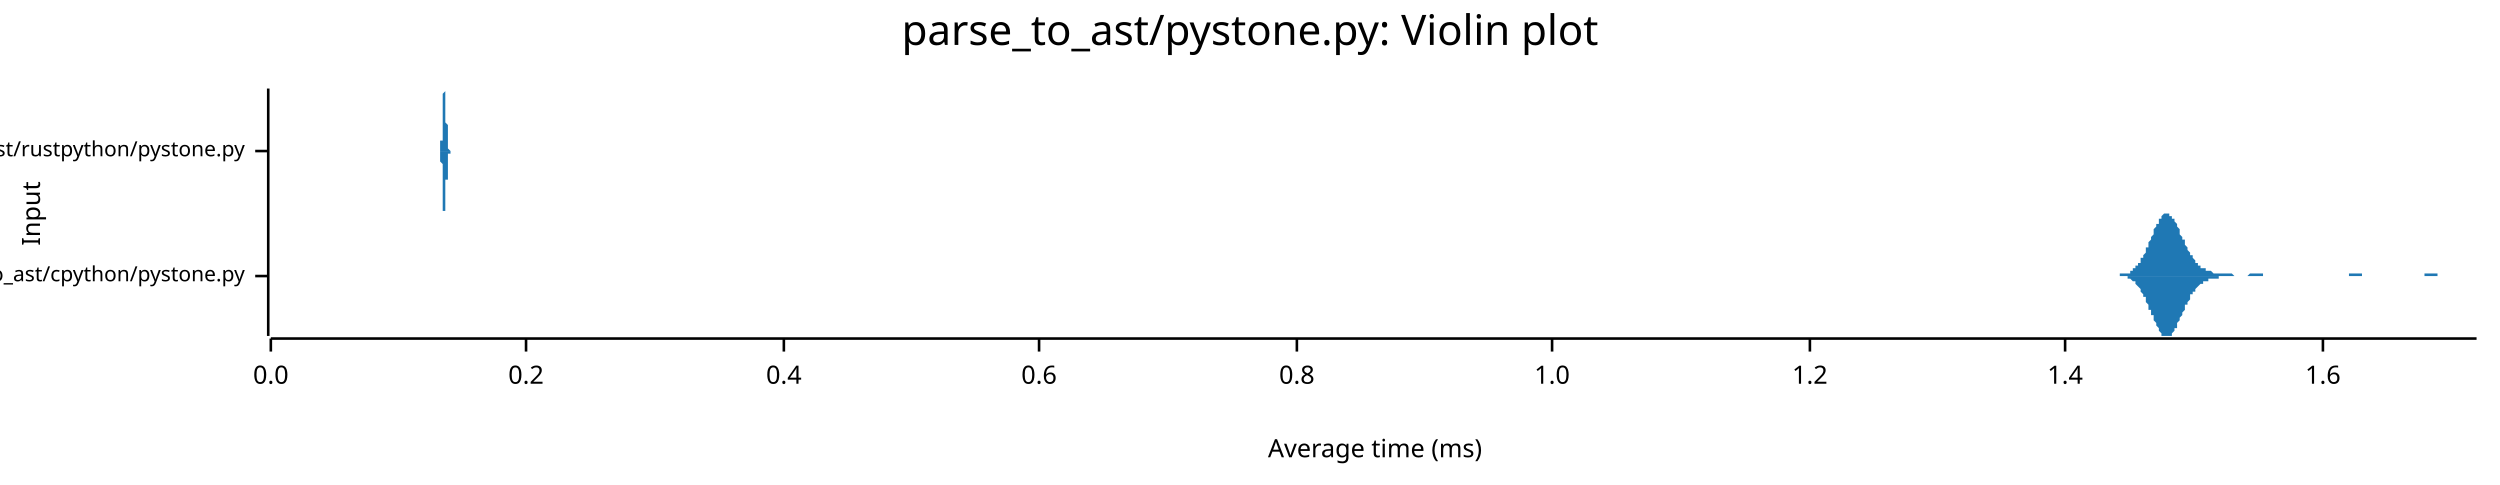
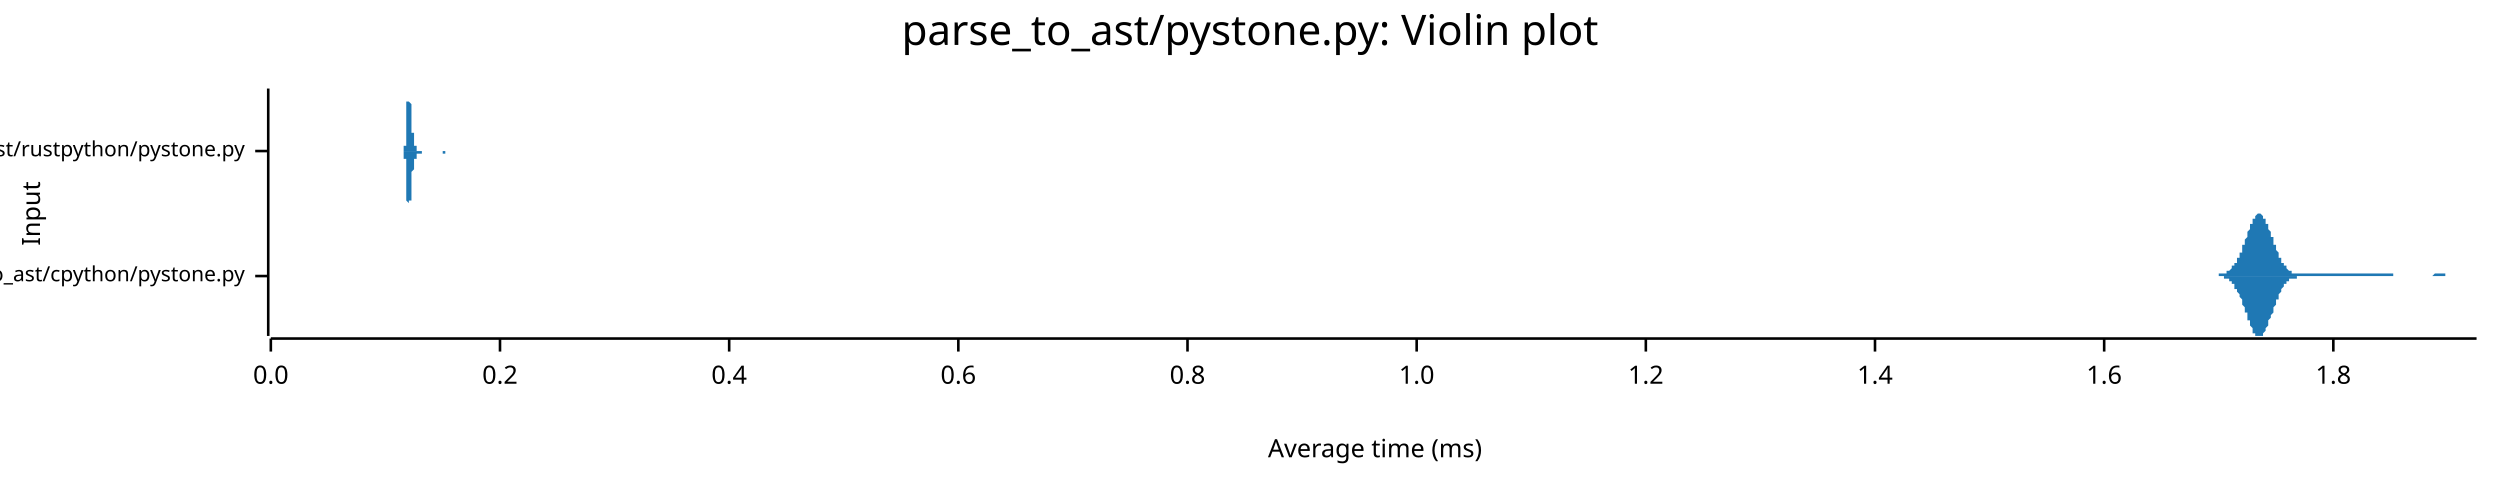
<svg xmlns="http://www.w3.org/2000/svg" width="960" height="186" viewBox="0 0 960 186">
  <text x="480" y="5" dy="0.76em" text-anchor="middle" font-family="sans-serif" font-size="16.129" opacity="1" fill="#000000">
parse_to_ast/pystone.py: Violin plot
</text>
  <text x="8" y="82" dy="0.76em" text-anchor="middle" font-family="sans-serif" font-size="9.677" opacity="1" fill="#000000" transform="rotate(270, 8, 82)">
Input
</text>
  <text x="528" y="178" dy="-0.5ex" text-anchor="middle" font-family="sans-serif" font-size="9.677" opacity="1" fill="#000000">
Average time (ms)
</text>
  <polyline fill="none" opacity="1" stroke="#000000" stroke-width="1" points="103,34 103,129 " />
  <text x="94" y="106" dy="0.5ex" text-anchor="end" font-family="sans-serif" font-size="8.065" opacity="1" fill="#000000">
parse_to_ast/cpython/pystone.py
</text>
  <polyline fill="none" opacity="1" stroke="#000000" stroke-width="1" points="98,106 103,106 " />
  <text x="94" y="58" dy="0.5ex" text-anchor="end" font-family="sans-serif" font-size="8.065" opacity="1" fill="#000000">
parse_to_ast/rustpython/pystone.py
</text>
  <polyline fill="none" opacity="1" stroke="#000000" stroke-width="1" points="98,58 103,58 " />
  <polyline fill="none" opacity="1" stroke="#000000" stroke-width="1" points="104,130 951,130 " />
  <text x="104" y="140" dy="0.76em" text-anchor="middle" font-family="sans-serif" font-size="9.677" opacity="1" fill="#000000">
0.0
</text>
  <polyline fill="none" opacity="1" stroke="#000000" stroke-width="1" points="104,130 104,135 " />
-   <text x="202" y="140" dy="0.76em" text-anchor="middle" font-family="sans-serif" font-size="9.677" opacity="1" fill="#000000">
+   <text x="192" y="140" dy="0.76em" text-anchor="middle" font-family="sans-serif" font-size="9.677" opacity="1" fill="#000000">
0.2
</text>
-   <polyline fill="none" opacity="1" stroke="#000000" stroke-width="1" points="202,130 202,135 " />
-   <text x="301" y="140" dy="0.76em" text-anchor="middle" font-family="sans-serif" font-size="9.677" opacity="1" fill="#000000">
+   <polyline fill="none" opacity="1" stroke="#000000" stroke-width="1" points="192,130 192,135 " />
+   <text x="280" y="140" dy="0.76em" text-anchor="middle" font-family="sans-serif" font-size="9.677" opacity="1" fill="#000000">
0.4
</text>
-   <polyline fill="none" opacity="1" stroke="#000000" stroke-width="1" points="301,130 301,135 " />
-   <text x="399" y="140" dy="0.76em" text-anchor="middle" font-family="sans-serif" font-size="9.677" opacity="1" fill="#000000">
+   <polyline fill="none" opacity="1" stroke="#000000" stroke-width="1" points="280,130 280,135 " />
+   <text x="368" y="140" dy="0.76em" text-anchor="middle" font-family="sans-serif" font-size="9.677" opacity="1" fill="#000000">
0.6
</text>
-   <polyline fill="none" opacity="1" stroke="#000000" stroke-width="1" points="399,130 399,135 " />
-   <text x="498" y="140" dy="0.76em" text-anchor="middle" font-family="sans-serif" font-size="9.677" opacity="1" fill="#000000">
+   <polyline fill="none" opacity="1" stroke="#000000" stroke-width="1" points="368,130 368,135 " />
+   <text x="456" y="140" dy="0.76em" text-anchor="middle" font-family="sans-serif" font-size="9.677" opacity="1" fill="#000000">
0.8
</text>
-   <polyline fill="none" opacity="1" stroke="#000000" stroke-width="1" points="498,130 498,135 " />
-   <text x="596" y="140" dy="0.76em" text-anchor="middle" font-family="sans-serif" font-size="9.677" opacity="1" fill="#000000">
+   <polyline fill="none" opacity="1" stroke="#000000" stroke-width="1" points="456,130 456,135 " />
+   <text x="544" y="140" dy="0.76em" text-anchor="middle" font-family="sans-serif" font-size="9.677" opacity="1" fill="#000000">
1.0
</text>
-   <polyline fill="none" opacity="1" stroke="#000000" stroke-width="1" points="596,130 596,135 " />
-   <text x="695" y="140" dy="0.76em" text-anchor="middle" font-family="sans-serif" font-size="9.677" opacity="1" fill="#000000">
+   <polyline fill="none" opacity="1" stroke="#000000" stroke-width="1" points="544,130 544,135 " />
+   <text x="632" y="140" dy="0.76em" text-anchor="middle" font-family="sans-serif" font-size="9.677" opacity="1" fill="#000000">
1.2
</text>
-   <polyline fill="none" opacity="1" stroke="#000000" stroke-width="1" points="695,130 695,135 " />
-   <text x="793" y="140" dy="0.76em" text-anchor="middle" font-family="sans-serif" font-size="9.677" opacity="1" fill="#000000">
+   <polyline fill="none" opacity="1" stroke="#000000" stroke-width="1" points="632,130 632,135 " />
+   <text x="720" y="140" dy="0.76em" text-anchor="middle" font-family="sans-serif" font-size="9.677" opacity="1" fill="#000000">
1.4
</text>
-   <polyline fill="none" opacity="1" stroke="#000000" stroke-width="1" points="793,130 793,135 " />
-   <text x="892" y="140" dy="0.76em" text-anchor="middle" font-family="sans-serif" font-size="9.677" opacity="1" fill="#000000">
+   <polyline fill="none" opacity="1" stroke="#000000" stroke-width="1" points="720,130 720,135 " />
+   <text x="808" y="140" dy="0.76em" text-anchor="middle" font-family="sans-serif" font-size="9.677" opacity="1" fill="#000000">
1.6
</text>
-   <polyline fill="none" opacity="1" stroke="#000000" stroke-width="1" points="892,130 892,135 " />
-   <polygon opacity="1" fill="#1F78B4" points="811,106 811,106 811,106 812,106 812,106 812,106 813,106 813,106 813,106 813,106 814,106 814,106 814,105 815,105 815,105 815,105 815,105 816,105 816,105 816,105 817,105 817,105 817,105 817,105 818,105 818,104 818,104 818,104 819,104 819,104 819,103 820,103 820,103 820,103 820,102 821,102 821,102 821,101 822,101 822,100 822,100 822,99 823,99 823,98 823,98 824,97 824,97 824,96 824,95 825,95 825,94 825,94 825,93 826,92 826,91 826,91 827,90 827,89 827,89 827,88 828,87 828,87 828,86 829,86 829,85 829,85 829,84 830,84 830,83 830,83 830,83 831,82 831,82 831,82 832,82 832,82 832,82 832,82 833,82 833,82 833,83 834,83 834,83 834,83 834,84 835,84 835,85 835,85 836,86 836,86 836,87 836,87 837,88 837,89 837,89 837,90 838,91 838,91 838,92 839,92 839,93 839,94 839,94 840,95 840,95 840,96 841,97 841,97 841,98 841,98 842,98 842,99 842,99 843,100 843,100 843,100 843,101 844,101 844,101 844,102 844,102 845,102 845,102 845,103 846,103 846,103 846,103 846,103 847,103 847,104 847,104 848,104 848,104 848,104 848,104 849,104 849,104 849,104 850,105 850,105 850,105 850,105 851,105 851,105 851,105 851,105 852,105 852,105 852,105 853,105 853,105 853,105 853,105 854,105 854,105 854,105 855,105 855,105 855,105 855,105 856,105 856,105 856,105 857,105 857,105 857,105 857,105 858,106 858,106 858,106 858,106 859,106 859,106 859,106 860,106 860,106 860,106 860,106 861,106 861,106 861,106 862,106 862,106 862,106 862,106 863,106 863,106 863,106 864,105 864,105 864,105 864,105 865,105 865,105 865,105 865,105 866,105 866,105 866,105 867,105 867,105 867,105 867,105 868,105 868,105 868,105 869,105 869,105 869,106 869,106 870,106 870,106 870,106 870,106 871,106 871,106 871,106 872,106 872,106 872,106 872,106 873,106 873,106 873,106 874,106 874,106 874,106 874,106 875,106 875,106 875,106 876,106 876,106 876,106 876,106 877,106 877,106 877,106 877,106 878,106 878,106 878,106 879,106 879,106 879,106 879,106 880,106 880,106 880,106 881,106 881,106 881,106 881,106 882,106 882,106 882,106 883,106 883,106 883,106 883,106 884,106 884,106 884,106 884,106 885,106 885,106 885,106 886,106 886,106 886,106 886,106 887,106 887,106 887,106 888,106 888,106 888,106 888,106 889,106 889,106 889,106 890,106 890,106 890,106 890,106 891,106 891,106 891,106 891,106 892,106 892,106 892,106 893,106 893,106 893,106 893,106 894,106 894,106 894,106 895,106 895,106 895,106 895,106 896,106 896,106 896,106 897,106 897,106 897,106 897,106 898,106 898,106 898,106 898,106 899,106 899,106 899,106 900,106 900,106 900,106 900,106 901,106 901,106 901,106 902,106 902,106 902,106 902,105 903,105 903,105 903,105 904,105 904,105 904,105 904,105 905,105 905,105 905,105 905,105 906,105 906,105 906,105 907,105 907,106 907,106 907,106 908,106 908,106 908,106 909,106 909,106 909,106 909,106 910,106 910,106 910,106 910,106 911,106 911,106 911,106 912,106 912,106 912,106 912,106 913,106 913,106 913,106 914,106 914,106 914,106 914,106 915,106 915,106 915,106 916,106 916,106 916,106 916,106 917,106 917,106 917,106 917,106 918,106 918,106 918,106 919,106 919,106 919,106 919,106 920,106 920,106 920,106 921,106 921,106 921,106 921,106 922,106 922,106 922,106 923,106 923,106 923,106 923,106 924,106 924,106 924,106 924,106 925,106 925,106 925,106 926,106 926,106 926,106 926,106 927,106 927,106 927,106 928,106 928,106 928,106 928,106 929,106 929,106 929,106 930,106 930,106 930,106 930,106 931,106 931,106 931,106 931,105 932,105 932,105 932,105 933,105 933,105 933,105 933,105 934,105 934,105 934,105 935,105 935,105 935,105 935,105 936,105 936,105 936,106 937,106 937,106 937,106 937,106 938,106 938,106 938,106 938,106 939,106 939,106 939,106 940,106 940,106 940,106 940,106 941,106 941,106 941,106 942,106 942,106 942,106 942,106 943,106 943,106 943,106 944,106 944,106 944,106 944,106 945,106 945,106 945,106 945,106 946,106 946,106 946,106 947,106 947,106 947,106 947,106 948,106 948,106 948,106 949,106 949,106 949,106 949,106 950,106 950,106 950,106 951,106 951,106 811,106 " />
-   <polygon opacity="1" fill="#1F78B4" points="811,106 811,106 811,106 812,106 812,106 812,106 813,106 813,106 813,106 813,106 814,106 814,106 814,106 815,106 815,106 815,106 815,106 816,106 816,106 816,106 817,106 817,107 817,107 817,107 818,107 818,107 818,107 818,107 819,108 819,108 819,108 820,108 820,109 820,109 820,109 821,110 821,110 821,110 822,111 822,111 822,112 822,112 823,113 823,113 823,114 824,114 824,115 824,115 824,116 825,117 825,117 825,118 825,119 826,119 826,120 826,121 827,121 827,122 827,123 827,123 828,124 828,125 828,125 829,126 829,126 829,127 829,127 830,128 830,128 830,128 830,129 831,129 831,129 831,129 832,129 832,129 832,129 832,129 833,129 833,129 833,129 834,129 834,128 834,128 834,128 835,127 835,127 835,126 836,126 836,125 836,125 836,124 837,123 837,123 837,122 837,122 838,121 838,120 838,120 839,119 839,118 839,118 839,117 840,117 840,116 840,116 841,115 841,114 841,114 841,113 842,113 842,113 842,112 843,112 843,111 843,111 843,111 844,110 844,110 844,110 844,110 845,109 845,109 845,109 846,109 846,108 846,108 846,108 847,108 847,108 847,108 848,108 848,108 848,107 848,107 849,107 849,107 849,107 850,107 850,107 850,107 850,107 851,107 851,107 851,107 851,107 852,107 852,106 852,106 853,106 853,106 853,106 853,106 854,106 854,106 854,106 855,106 855,106 855,106 855,106 856,106 856,106 856,106 857,106 857,106 857,106 857,106 858,106 858,106 858,106 858,106 859,106 859,106 859,106 860,106 860,106 860,106 860,106 861,106 861,106 861,106 862,106 862,106 862,106 862,106 863,106 863,106 863,106 864,106 864,106 864,106 864,106 865,106 865,106 865,106 865,106 866,106 866,106 866,106 867,106 867,106 867,106 867,106 868,106 868,106 868,106 869,106 869,106 869,106 869,106 870,106 870,106 870,106 870,106 871,106 871,106 871,106 872,106 872,106 872,106 872,106 873,106 873,106 873,106 874,106 874,106 874,106 874,106 875,106 875,106 875,106 876,106 876,106 876,106 876,106 877,106 877,106 877,106 877,106 878,106 878,106 878,106 879,106 879,106 879,106 879,106 880,106 880,106 880,106 881,106 881,106 881,106 881,106 882,106 882,106 882,106 883,106 883,106 883,106 883,106 884,106 884,106 884,106 884,106 885,106 885,106 885,106 886,106 886,106 886,106 886,106 887,106 887,106 887,106 888,106 888,106 888,106 888,106 889,106 889,106 889,106 890,106 890,106 890,106 890,106 891,106 891,106 891,106 891,106 892,106 892,106 892,106 893,106 893,106 893,106 893,106 894,106 894,106 894,106 895,106 895,106 895,106 895,106 896,106 896,106 896,106 897,106 897,106 897,106 897,106 898,106 898,106 898,106 898,106 899,106 899,106 899,106 900,106 900,106 900,106 900,106 901,106 901,106 901,106 902,106 902,106 902,106 902,106 903,106 903,106 903,106 904,106 904,106 904,106 904,106 905,106 905,106 905,106 905,106 906,106 906,106 906,106 907,106 907,106 907,106 907,106 908,106 908,106 908,106 909,106 909,106 909,106 909,106 910,106 910,106 910,106 910,106 911,106 911,106 911,106 912,106 912,106 912,106 912,106 913,106 913,106 913,106 914,106 914,106 914,106 914,106 915,106 915,106 915,106 916,106 916,106 916,106 916,106 917,106 917,106 917,106 917,106 918,106 918,106 918,106 919,106 919,106 919,106 919,106 920,106 920,106 920,106 921,106 921,106 921,106 921,106 922,106 922,106 922,106 923,106 923,106 923,106 923,106 924,106 924,106 924,106 924,106 925,106 925,106 925,106 926,106 926,106 926,106 926,106 927,106 927,106 927,106 928,106 928,106 928,106 928,106 929,106 929,106 929,106 930,106 930,106 930,106 930,106 931,106 931,106 931,106 931,106 932,106 932,106 932,106 933,106 933,106 933,106 933,106 934,106 934,106 934,106 935,106 935,106 935,106 935,106 936,106 936,106 936,106 937,106 937,106 937,106 937,106 938,106 938,106 938,106 938,106 939,106 939,106 939,106 940,106 940,106 940,106 940,106 941,106 941,106 941,106 942,106 942,106 942,106 942,106 943,106 943,106 943,106 944,106 944,106 944,106 944,106 945,106 945,106 945,106 945,106 946,106 946,106 946,106 947,106 947,106 947,106 947,106 948,106 948,106 948,106 949,106 949,106 949,106 949,106 950,106 950,106 950,106 951,106 951,106 811,106 " />
-   <polygon opacity="1" fill="#1F78B4" points="169,58 169,58 169,58 169,58 169,58 169,58 169,58 169,58 169,58 169,58 169,58 169,58 169,58 169,58 169,58 169,57 169,57 169,57 169,57 169,57 169,57 169,56 169,56 169,56 169,56 169,56 169,55 169,55 169,55 169,54 170,54 170,53 170,53 170,52 170,52 170,51 170,51 170,50 170,50 170,49 170,48 170,48 170,47 170,46 170,45 170,45 170,44 170,43 170,43 170,42 170,41 170,40 170,40 170,39 170,38 170,38 170,37 170,37 170,36 170,36 170,36 171,35 171,35 171,35 171,35 171,35 171,34 171,35 171,35 171,35 171,35 171,35 171,36 171,36 171,36 171,37 171,37 171,38 171,38 171,39 171,40 171,40 171,41 171,42 171,42 171,43 171,44 171,44 171,45 171,46 171,46 171,47 172,48 172,48 172,49 172,50 172,50 172,51 172,51 172,52 172,52 172,53 172,53 172,53 172,54 172,54 172,54 172,55 172,55 172,55 172,56 172,56 172,56 172,56 172,56 172,57 172,57 172,57 172,57 172,57 172,57 172,57 172,57 172,57 173,58 173,58 173,58 173,58 173,58 173,58 173,58 173,58 173,58 173,58 173,58 173,58 173,58 173,58 173,58 173,58 173,58 173,58 173,58 173,58 173,58 173,58 173,58 173,58 173,58 173,58 173,58 173,58 173,58 173,58 173,58 174,58 174,58 174,58 174,58 174,58 174,58 174,58 174,58 174,58 174,58 174,58 174,58 174,58 174,58 174,58 174,58 174,58 174,58 174,58 174,58 174,58 174,58 174,58 174,58 174,58 174,58 174,58 174,58 174,58 174,58 174,58 175,58 175,58 175,58 175,58 175,58 175,58 175,58 175,58 175,58 175,58 175,58 175,58 175,58 175,58 175,58 175,58 175,58 175,58 175,58 175,58 175,58 175,58 175,58 175,58 175,58 175,58 175,58 175,58 175,58 175,58 175,58 176,58 176,58 176,58 176,58 176,58 176,58 176,58 176,58 176,58 176,58 176,58 176,58 176,58 176,58 176,58 176,58 176,58 176,58 176,58 176,58 176,58 176,58 176,58 176,58 176,58 176,58 176,58 176,58 176,58 176,58 176,58 176,58 177,58 177,58 177,58 177,58 177,58 177,58 177,58 177,58 177,58 177,58 177,58 177,58 177,58 177,58 177,58 177,58 177,58 177,58 177,58 177,58 177,58 177,58 177,58 177,58 177,58 177,58 177,58 177,58 177,58 177,58 177,58 178,58 178,58 178,58 178,58 178,58 178,58 178,58 178,58 178,58 178,58 178,58 178,58 178,58 178,58 178,58 178,58 178,58 178,58 178,58 178,58 178,58 178,58 178,58 178,58 178,58 178,58 178,58 178,58 178,58 178,58 178,58 179,58 179,58 179,58 179,58 179,58 179,58 179,58 179,58 179,58 179,58 179,58 179,58 179,58 179,58 179,58 179,58 179,58 179,58 179,58 179,58 179,58 179,58 179,58 179,58 179,58 179,58 179,58 179,58 179,58 179,58 179,58 179,58 180,58 180,58 180,58 180,58 180,58 180,58 180,58 180,58 180,58 180,58 180,58 180,58 180,58 180,58 180,58 180,58 180,58 180,58 180,58 180,58 180,58 180,58 180,58 180,58 180,58 180,58 180,58 180,58 180,58 180,58 180,58 181,58 181,58 181,58 181,58 181,58 181,58 181,58 181,58 181,58 181,58 181,58 181,58 181,58 181,58 181,58 181,58 181,58 181,58 181,58 181,58 181,58 181,58 181,58 181,58 181,58 181,58 181,58 181,58 181,58 181,58 181,58 182,58 182,58 182,58 182,58 182,58 182,58 182,58 182,58 182,58 182,58 182,58 182,58 182,58 182,58 182,58 182,58 182,58 182,58 182,58 182,58 182,58 182,58 182,58 182,58 182,58 182,58 182,58 182,58 182,58 182,58 182,58 183,58 183,58 183,58 183,58 183,58 183,58 183,58 183,58 183,58 183,58 183,58 183,58 183,58 183,58 183,58 183,58 183,58 183,58 183,58 183,58 183,58 183,58 183,58 183,58 183,58 183,58 183,58 183,58 183,58 183,58 183,58 183,58 184,58 184,58 184,58 184,58 184,58 184,58 184,58 184,58 184,58 184,58 184,58 184,58 184,58 184,58 184,58 184,58 184,58 184,58 184,58 184,58 184,58 184,58 184,58 184,58 184,58 184,58 184,58 184,58 184,58 184,58 184,58 185,58 185,58 169,58 " />
-   <polygon opacity="1" fill="#1F78B4" points="169,58 169,58 169,58 169,58 169,58 169,58 169,58 169,59 169,59 169,59 169,59 169,59 169,59 169,59 169,59 169,59 169,59 169,59 169,59 169,60 169,60 169,60 169,60 169,60 169,61 169,61 169,61 169,62 169,62 169,62 170,63 170,63 170,64 170,64 170,65 170,65 170,66 170,66 170,67 170,68 170,68 170,69 170,70 170,70 170,71 170,72 170,73 170,73 170,74 170,75 170,75 170,76 170,77 170,77 170,78 170,79 170,79 170,80 170,80 170,81 170,81 171,81 171,82 171,82 171,82 171,82 171,82 171,82 171,82 171,82 171,82 171,81 171,81 171,81 171,80 171,80 171,79 171,79 171,78 171,78 171,77 171,76 171,76 171,75 171,74 171,74 171,73 171,72 171,71 171,71 171,70 171,69 172,69 172,68 172,68 172,67 172,66 172,66 172,65 172,65 172,64 172,64 172,63 172,63 172,63 172,62 172,62 172,62 172,61 172,61 172,61 172,61 172,61 172,60 172,60 172,60 172,60 172,60 172,60 172,59 172,59 172,59 172,59 172,59 173,59 173,59 173,59 173,59 173,59 173,59 173,59 173,59 173,59 173,59 173,59 173,58 173,58 173,58 173,58 173,58 173,58 173,58 173,58 173,58 173,58 173,58 173,58 173,58 173,58 173,58 173,58 173,58 173,58 173,58 173,58 174,58 174,58 174,58 174,58 174,58 174,58 174,58 174,58 174,58 174,58 174,58 174,58 174,58 174,58 174,58 174,58 174,58 174,58 174,58 174,58 174,58 174,58 174,58 174,58 174,58 174,58 174,58 174,58 174,58 174,58 174,58 175,58 175,58 175,58 175,58 175,58 175,58 175,58 175,58 175,58 175,58 175,58 175,58 175,58 175,58 175,58 175,58 175,58 175,58 175,58 175,58 175,58 175,58 175,58 175,58 175,58 175,58 175,58 175,58 175,58 175,58 175,58 176,58 176,58 176,58 176,58 176,58 176,58 176,58 176,58 176,58 176,58 176,58 176,58 176,58 176,58 176,58 176,58 176,58 176,58 176,58 176,58 176,58 176,58 176,58 176,58 176,58 176,58 176,58 176,58 176,58 176,58 176,58 176,58 177,58 177,58 177,58 177,58 177,58 177,58 177,58 177,58 177,58 177,58 177,58 177,58 177,58 177,58 177,58 177,58 177,58 177,58 177,58 177,58 177,58 177,58 177,58 177,58 177,58 177,58 177,58 177,58 177,58 177,58 177,58 178,58 178,58 178,58 178,58 178,58 178,58 178,58 178,58 178,58 178,58 178,58 178,58 178,58 178,58 178,58 178,58 178,58 178,58 178,58 178,58 178,58 178,58 178,58 178,58 178,58 178,58 178,58 178,58 178,58 178,58 178,58 179,58 179,59 179,59 179,59 179,59 179,59 179,59 179,59 179,59 179,58 179,58 179,58 179,58 179,58 179,58 179,58 179,58 179,58 179,58 179,58 179,58 179,58 179,58 179,58 179,58 179,58 179,58 179,58 179,58 179,58 179,58 179,58 180,58 180,58 180,58 180,58 180,58 180,58 180,58 180,58 180,58 180,58 180,58 180,58 180,58 180,58 180,58 180,58 180,58 180,58 180,58 180,58 180,58 180,58 180,58 180,58 180,58 180,58 180,58 180,58 180,58 180,58 180,58 181,58 181,58 181,58 181,58 181,58 181,58 181,58 181,58 181,58 181,58 181,58 181,58 181,58 181,58 181,58 181,58 181,58 181,58 181,58 181,58 181,58 181,58 181,58 181,58 181,58 181,58 181,58 181,58 181,58 181,58 181,58 182,58 182,58 182,58 182,58 182,58 182,58 182,58 182,58 182,58 182,58 182,58 182,58 182,58 182,58 182,58 182,58 182,58 182,58 182,58 182,58 182,58 182,58 182,58 182,58 182,58 182,58 182,58 182,58 182,58 182,58 182,58 183,58 183,58 183,59 183,59 183,59 183,59 183,59 183,59 183,59 183,59 183,58 183,58 183,58 183,58 183,58 183,58 183,58 183,58 183,58 183,58 183,58 183,58 183,58 183,58 183,58 183,58 183,58 183,58 183,58 183,58 183,58 183,58 184,58 184,58 184,58 184,58 184,58 184,58 184,58 184,58 184,58 184,58 184,58 184,58 184,58 184,58 184,58 184,58 184,58 184,58 184,58 184,58 184,58 184,58 184,58 184,58 184,58 184,58 184,58 184,58 184,58 184,58 184,58 185,58 185,58 169,58 " />
+   <polyline fill="none" opacity="1" stroke="#000000" stroke-width="1" points="808,130 808,135 " />
+   <text x="896" y="140" dy="0.76em" text-anchor="middle" font-family="sans-serif" font-size="9.677" opacity="1" fill="#000000">
+ 1.8
+ </text>
+   <polyline fill="none" opacity="1" stroke="#000000" stroke-width="1" points="896,130 896,135 " />
+   <polygon opacity="1" fill="#1F78B4" points="849,106 849,106 850,106 850,106 850,106 850,106 850,106 851,106 851,106 851,106 851,106 851,106 852,106 852,106 852,106 852,106 852,105 853,105 853,105 853,105 853,105 853,105 854,105 854,105 854,105 854,105 854,105 855,105 855,105 855,105 855,105 855,104 856,104 856,104 856,104 856,104 856,104 857,103 857,103 857,103 857,103 857,102 858,102 858,102 858,102 858,101 858,101 859,101 859,100 859,100 859,99 860,99 860,99 860,98 860,98 860,97 861,97 861,96 861,96 861,95 861,94 862,94 862,93 862,93 862,92 862,92 863,91 863,90 863,90 863,89 863,89 864,88 864,88 864,87 864,87 864,86 865,86 865,85 865,85 865,84 865,84 866,84 866,83 866,83 866,83 866,83 867,82 867,82 867,82 867,82 867,82 868,82 868,82 868,82 868,82 868,82 869,83 869,83 869,83 869,83 869,84 870,84 870,85 870,85 870,85 870,86 871,86 871,87 871,87 871,88 871,88 872,89 872,90 872,90 872,91 873,91 873,92 873,93 873,93 873,94 874,94 874,95 874,95 874,96 874,96 875,97 875,97 875,98 875,98 875,99 876,99 876,100 876,100 876,100 876,101 877,101 877,101 877,102 877,102 877,102 878,102 878,103 878,103 878,103 878,103 879,104 879,104 879,104 879,104 879,104 880,104 880,104 880,104 880,105 880,105 881,105 881,105 881,105 881,105 881,105 882,105 882,105 882,105 882,105 882,105 883,105 883,105 883,105 883,105 883,105 884,105 884,105 884,105 884,105 884,105 885,105 885,105 885,105 885,105 886,105 886,105 886,105 886,105 886,105 887,105 887,105 887,105 887,105 887,105 888,105 888,105 888,105 888,105 888,105 889,105 889,105 889,105 889,105 889,105 890,105 890,105 890,105 890,105 890,105 891,105 891,105 891,105 891,105 891,105 892,105 892,105 892,105 892,105 892,105 893,105 893,105 893,105 893,105 893,105 894,105 894,105 894,105 894,105 894,105 895,105 895,105 895,105 895,105 895,105 896,105 896,105 896,105 896,105 896,105 897,105 897,105 897,105 897,105 897,105 898,105 898,105 898,105 898,105 899,105 899,105 899,105 899,105 899,105 900,105 900,105 900,105 900,105 900,105 901,105 901,105 901,105 901,105 901,105 902,105 902,105 902,105 902,105 902,105 903,105 903,105 903,105 903,105 903,105 904,105 904,105 904,105 904,105 904,105 905,105 905,105 905,105 905,105 905,105 906,105 906,105 906,105 906,105 906,105 907,105 907,105 907,105 907,105 907,105 908,105 908,105 908,105 908,105 908,105 909,105 909,105 909,105 909,105 909,105 910,105 910,105 910,105 910,105 910,105 911,105 911,105 911,105 911,105 912,105 912,105 912,105 912,105 912,105 913,105 913,105 913,105 913,105 913,105 914,105 914,105 914,105 914,105 914,105 915,105 915,105 915,105 915,105 915,105 916,105 916,105 916,105 916,105 916,105 917,105 917,105 917,105 917,105 917,105 918,105 918,105 918,105 918,105 918,105 919,105 919,105 919,105 919,106 919,106 920,106 920,106 920,106 920,106 920,106 921,106 921,106 921,106 921,106 921,106 922,106 922,106 922,106 922,106 922,106 923,106 923,106 923,106 923,106 923,106 924,106 924,106 924,106 924,106 925,106 925,106 925,106 925,106 925,106 926,106 926,106 926,106 926,106 926,106 927,106 927,106 927,106 927,106 927,106 928,106 928,106 928,106 928,106 928,106 929,106 929,106 929,106 929,106 929,106 930,106 930,106 930,106 930,106 930,106 931,106 931,106 931,106 931,106 931,106 932,106 932,106 932,106 932,106 932,106 933,106 933,106 933,106 933,106 933,106 934,106 934,106 934,106 934,106 934,106 935,105 935,105 935,105 935,105 935,105 936,105 936,105 936,105 936,105 936,105 937,105 937,105 937,105 937,105 938,105 938,105 938,105 938,105 938,105 939,105 939,105 939,105 939,105 939,106 940,106 940,106 940,106 940,106 940,106 941,106 941,106 941,106 941,106 941,106 942,106 942,106 942,106 942,106 942,106 943,106 943,106 943,106 943,106 943,106 944,106 944,106 944,106 944,106 944,106 945,106 945,106 945,106 945,106 945,106 946,106 946,106 946,106 946,106 946,106 947,106 947,106 947,106 947,106 947,106 948,106 948,106 948,106 948,106 948,106 949,106 949,106 949,106 949,106 949,106 950,106 950,106 950,106 950,106 951,106 951,106 849,106 " />
+   <polygon opacity="1" fill="#1F78B4" points="849,106 849,106 850,106 850,106 850,106 850,106 850,106 851,106 851,106 851,106 851,106 851,106 852,106 852,106 852,106 852,106 852,106 853,106 853,106 853,106 853,106 853,106 854,106 854,106 854,106 854,106 854,107 855,107 855,107 855,107 855,107 855,107 856,107 856,107 856,108 856,108 856,108 857,108 857,108 857,109 857,109 857,109 858,109 858,110 858,110 858,110 858,111 859,111 859,111 859,112 859,112 860,113 860,113 860,113 860,114 860,114 861,115 861,115 861,116 861,116 861,117 862,118 862,118 862,119 862,119 862,120 863,120 863,121 863,122 863,122 863,123 864,123 864,124 864,124 864,125 864,125 865,126 865,126 865,127 865,127 865,128 866,128 866,128 866,128 866,129 866,129 867,129 867,129 867,129 867,129 867,129 868,129 868,129 868,129 868,129 868,129 869,129 869,129 869,128 869,128 869,128 870,127 870,127 870,127 870,126 870,126 871,125 871,125 871,124 871,124 871,123 872,122 872,122 872,121 872,121 873,120 873,120 873,119 873,118 873,118 874,117 874,117 874,116 874,116 874,115 875,115 875,114 875,114 875,113 875,113 876,112 876,112 876,112 876,111 876,111 877,110 877,110 877,110 877,110 877,109 878,109 878,109 878,109 878,108 878,108 879,108 879,108 879,108 879,108 879,107 880,107 880,107 880,107 880,107 880,107 881,107 881,107 881,107 881,107 881,107 882,107 882,107 882,107 882,106 882,106 883,106 883,106 883,106 883,106 883,106 884,106 884,106 884,106 884,106 884,106 885,106 885,106 885,106 885,106 886,106 886,106 886,106 886,106 886,106 887,106 887,106 887,106 887,106 887,106 888,106 888,106 888,106 888,106 888,106 889,106 889,106 889,106 889,106 889,106 890,106 890,106 890,106 890,106 890,106 891,106 891,106 891,106 891,106 891,106 892,106 892,106 892,106 892,106 892,106 893,106 893,106 893,106 893,106 893,106 894,106 894,106 894,106 894,106 894,106 895,106 895,106 895,106 895,106 895,106 896,106 896,106 896,106 896,106 896,106 897,106 897,106 897,106 897,106 897,106 898,106 898,106 898,106 898,106 899,106 899,106 899,106 899,106 899,106 900,106 900,106 900,106 900,106 900,106 901,106 901,106 901,106 901,106 901,106 902,106 902,106 902,106 902,106 902,106 903,106 903,106 903,106 903,106 903,106 904,106 904,106 904,106 904,106 904,106 905,106 905,106 905,106 905,106 905,106 906,106 906,106 906,106 906,106 906,106 907,106 907,106 907,106 907,106 907,106 908,106 908,106 908,106 908,106 908,106 909,106 909,106 909,106 909,106 909,106 910,106 910,106 910,106 910,106 910,106 911,106 911,106 911,106 911,106 912,106 912,106 912,106 912,106 912,106 913,106 913,106 913,106 913,106 913,106 914,106 914,106 914,106 914,106 914,106 915,106 915,106 915,106 915,106 915,106 916,106 916,106 916,106 916,106 916,106 917,106 917,106 917,106 917,106 917,106 918,106 918,106 918,106 918,106 918,106 919,106 919,106 919,106 919,106 919,106 920,106 920,106 920,106 920,106 920,106 921,106 921,106 921,106 921,106 921,106 922,106 922,106 922,106 922,106 922,106 923,106 923,106 923,106 923,106 923,106 924,106 924,106 924,106 924,106 925,106 925,106 925,106 925,106 925,106 926,106 926,106 926,106 926,106 926,106 927,106 927,106 927,106 927,106 927,106 928,106 928,106 928,106 928,106 928,106 929,106 929,106 929,106 929,106 929,106 930,106 930,106 930,106 930,106 930,106 931,106 931,106 931,106 931,106 931,106 932,106 932,106 932,106 932,106 932,106 933,106 933,106 933,106 933,106 933,106 934,106 934,106 934,106 934,106 934,106 935,106 935,106 935,106 935,106 935,106 936,106 936,106 936,106 936,106 936,106 937,106 937,106 937,106 937,106 938,106 938,106 938,106 938,106 938,106 939,106 939,106 939,106 939,106 939,106 940,106 940,106 940,106 940,106 940,106 941,106 941,106 941,106 941,106 941,106 942,106 942,106 942,106 942,106 942,106 943,106 943,106 943,106 943,106 943,106 944,106 944,106 944,106 944,106 944,106 945,106 945,106 945,106 945,106 945,106 946,106 946,106 946,106 946,106 946,106 947,106 947,106 947,106 947,106 947,106 948,106 948,106 948,106 948,106 948,106 949,106 949,106 949,106 949,106 949,106 950,106 950,106 950,106 950,106 951,106 951,106 849,106 " />
+   <polygon opacity="1" fill="#1F78B4" points="155,58 155,58 155,58 155,58 155,58 155,58 155,58 155,58 155,58 155,58 155,58 155,58 155,58 155,58 155,58 155,58 155,57 155,57 155,57 155,57 155,57 155,57 155,57 155,56 155,56 155,56 156,56 156,55 156,55 156,55 156,54 156,54 156,53 156,53 156,52 156,52 156,51 156,51 156,50 156,49 156,49 156,48 156,47 156,47 156,46 156,45 156,44 156,44 156,43 156,42 156,42 156,41 156,40 156,39 157,39 157,38 157,38 157,37 157,37 157,36 157,36 157,35 157,35 157,35 157,35 157,35 157,35 157,34 157,35 157,35 157,35 157,35 157,35 157,36 157,36 157,36 157,37 157,37 157,38 157,38 157,39 157,39 158,40 158,41 158,41 158,42 158,42 158,43 158,43 158,44 158,45 158,45 158,46 158,46 158,47 158,47 158,47 158,48 158,48 158,49 158,49 158,49 158,49 158,50 158,50 158,50 158,51 158,51 158,51 159,51 159,51 159,52 159,52 159,52 159,52 159,52 159,52 159,53 159,53 159,53 159,53 159,53 159,53 159,54 159,54 159,54 159,54 159,54 159,54 159,55 159,55 159,55 159,55 159,55 159,55 159,55 159,56 160,56 160,56 160,56 160,56 160,56 160,56 160,56 160,56 160,57 160,57 160,57 160,57 160,57 160,57 160,57 160,57 160,57 160,57 160,57 160,57 160,57 160,57 160,57 160,57 160,58 160,58 160,58 160,58 161,58 161,58 161,58 161,58 161,58 161,58 161,58 161,58 161,58 161,58 161,58 161,58 161,58 161,58 161,58 161,58 161,58 161,58 161,58 161,58 161,58 161,58 161,58 161,58 161,58 161,58 161,58 161,58 162,58 162,58 162,58 162,58 162,58 162,58 162,58 162,58 162,58 162,58 162,58 162,58 162,58 162,58 162,58 162,58 162,58 162,58 162,58 162,58 162,58 162,58 162,58 162,58 162,58 162,58 162,58 162,58 163,58 163,58 163,58 163,58 163,58 163,58 163,58 163,58 163,58 163,58 163,58 163,58 163,58 163,58 163,58 163,58 163,58 163,58 163,58 163,58 163,58 163,58 163,58 163,58 163,58 163,58 163,58 163,58 164,58 164,58 164,58 164,58 164,58 164,58 164,58 164,58 164,58 164,58 164,58 164,58 164,58 164,58 164,58 164,58 164,58 164,58 164,58 164,58 164,58 164,58 164,58 164,58 164,58 164,58 164,58 164,58 165,58 165,58 165,58 165,58 165,58 165,58 165,58 165,58 165,58 165,58 165,58 165,58 165,58 165,58 165,58 165,58 165,58 165,58 165,58 165,58 165,58 165,58 165,58 165,58 165,58 165,58 165,58 165,58 166,58 166,58 166,58 166,58 166,58 166,58 166,58 166,58 166,58 166,58 166,58 166,58 166,58 166,58 166,58 166,58 166,58 166,58 166,58 166,58 166,58 166,58 166,58 166,58 166,58 166,58 166,58 166,58 167,58 167,58 167,58 167,58 167,58 167,58 167,58 167,58 167,58 167,58 167,58 167,58 167,58 167,58 167,58 167,58 167,58 167,58 167,58 167,58 167,58 167,58 167,58 167,58 167,58 167,58 167,58 167,58 168,58 168,58 168,58 168,58 168,58 168,58 168,58 168,58 168,58 168,58 168,58 168,58 168,58 168,58 168,58 168,58 168,58 168,58 168,58 168,58 168,58 168,58 168,58 168,58 168,58 168,58 168,58 168,58 169,58 169,58 169,58 169,58 169,58 169,58 169,58 169,58 169,58 169,58 169,58 169,58 169,58 169,58 169,58 169,58 169,58 169,58 169,58 169,58 169,58 169,58 169,58 169,58 169,58 169,58 169,58 170,58 170,58 170,58 170,58 170,58 170,58 170,58 170,58 170,58 170,58 170,58 170,58 170,58 170,58 170,58 170,58 170,58 170,58 170,58 170,58 170,58 170,58 170,58 170,58 170,58 170,58 170,58 170,58 171,58 171,58 171,58 171,58 171,58 171,58 171,58 171,58 171,58 171,58 171,58 171,58 171,58 171,58 171,58 171,58 171,58 171,58 171,58 171,58 171,58 171,58 171,58 171,58 171,58 171,58 171,58 171,58 172,58 172,58 172,58 172,58 172,58 172,58 172,58 172,58 172,58 172,58 172,58 172,58 172,58 172,58 172,58 172,58 172,58 172,58 172,58 172,58 172,58 172,58 172,58 172,58 172,58 172,58 172,58 172,58 172,58 155,58 " />
+   <polygon opacity="1" fill="#1F78B4" points="155,58 155,58 155,58 155,58 155,58 155,58 155,58 155,58 155,58 155,59 155,59 155,59 155,59 155,59 155,59 155,59 155,59 155,59 155,59 155,59 155,60 155,60 155,60 155,60 155,60 155,61 156,61 156,61 156,62 156,62 156,62 156,63 156,63 156,64 156,64 156,65 156,65 156,66 156,66 156,67 156,68 156,68 156,69 156,70 156,71 156,71 156,72 156,73 156,74 156,74 156,75 156,76 156,76 156,77 157,78 157,78 157,79 157,79 157,80 157,80 157,81 157,81 157,81 157,82 157,82 157,82 157,82 157,82 157,82 157,82 157,82 157,81 157,81 157,81 157,81 157,80 157,80 157,79 157,79 157,78 157,78 157,77 158,77 158,76 158,75 158,75 158,74 158,74 158,73 158,72 158,72 158,71 158,71 158,70 158,70 158,70 158,69 158,69 158,68 158,68 158,68 158,67 158,67 158,67 158,66 158,66 158,66 158,66 158,66 159,65 159,65 159,65 159,65 159,65 159,64 159,64 159,64 159,64 159,64 159,64 159,63 159,63 159,63 159,63 159,63 159,63 159,62 159,62 159,62 159,62 159,62 159,62 159,61 159,61 159,61 159,61 159,61 160,61 160,61 160,61 160,60 160,60 160,60 160,60 160,60 160,60 160,60 160,60 160,60 160,60 160,60 160,59 160,59 160,59 160,59 160,59 160,59 160,59 160,59 160,59 160,59 160,59 160,59 160,59 160,59 161,59 161,59 161,59 161,59 161,59 161,59 161,59 161,59 161,59 161,59 161,59 161,59 161,59 161,59 161,59 161,59 161,59 161,59 161,59 161,59 161,59 161,59 161,59 161,59 161,59 161,59 161,59 161,59 162,59 162,58 162,58 162,58 162,58 162,58 162,58 162,58 162,58 162,58 162,58 162,58 162,58 162,58 162,58 162,58 162,58 162,58 162,58 162,58 162,58 162,58 162,58 162,58 162,58 162,58 162,58 162,58 163,58 163,58 163,58 163,58 163,58 163,58 163,58 163,58 163,58 163,58 163,58 163,58 163,58 163,58 163,58 163,58 163,58 163,58 163,58 163,58 163,58 163,58 163,58 163,58 163,58 163,58 163,58 163,58 164,58 164,58 164,58 164,58 164,58 164,58 164,58 164,58 164,58 164,58 164,58 164,58 164,58 164,58 164,58 164,58 164,58 164,58 164,58 164,58 164,58 164,58 164,58 164,58 164,58 164,58 164,58 164,58 165,58 165,58 165,58 165,58 165,58 165,58 165,58 165,58 165,58 165,58 165,58 165,58 165,58 165,58 165,58 165,58 165,58 165,58 165,58 165,58 165,58 165,58 165,58 165,58 165,58 165,58 165,58 165,58 166,58 166,58 166,58 166,58 166,58 166,58 166,58 166,58 166,58 166,58 166,58 166,58 166,58 166,58 166,58 166,58 166,58 166,58 166,58 166,58 166,58 166,58 166,58 166,58 166,58 166,58 166,58 166,58 167,58 167,58 167,58 167,58 167,58 167,58 167,58 167,58 167,58 167,58 167,58 167,58 167,58 167,58 167,58 167,58 167,58 167,58 167,58 167,58 167,58 167,58 167,58 167,58 167,58 167,58 167,58 167,58 168,58 168,58 168,58 168,58 168,58 168,58 168,58 168,58 168,58 168,58 168,58 168,58 168,58 168,58 168,58 168,58 168,58 168,58 168,58 168,58 168,58 168,58 168,58 168,58 168,58 168,58 168,58 168,58 169,58 169,58 169,58 169,58 169,58 169,58 169,58 169,58 169,58 169,58 169,58 169,58 169,58 169,58 169,58 169,58 169,58 169,58 169,58 169,58 169,58 169,58 169,58 169,58 169,58 169,58 169,58 170,58 170,58 170,58 170,58 170,58 170,58 170,58 170,58 170,58 170,58 170,58 170,58 170,58 170,58 170,58 170,58 170,58 170,59 170,59 170,59 170,59 170,59 170,59 170,59 170,59 170,59 170,59 170,59 171,59 171,59 171,59 171,59 171,59 171,59 171,59 171,59 171,59 171,59 171,59 171,59 171,59 171,58 171,58 171,58 171,58 171,58 171,58 171,58 171,58 171,58 171,58 171,58 171,58 171,58 171,58 171,58 172,58 172,58 172,58 172,58 172,58 172,58 172,58 172,58 172,58 172,58 172,58 172,58 172,58 172,58 172,58 172,58 172,58 172,58 172,58 172,58 172,58 172,58 172,58 172,58 172,58 172,58 172,58 172,58 172,58 155,58 " />
</svg>
